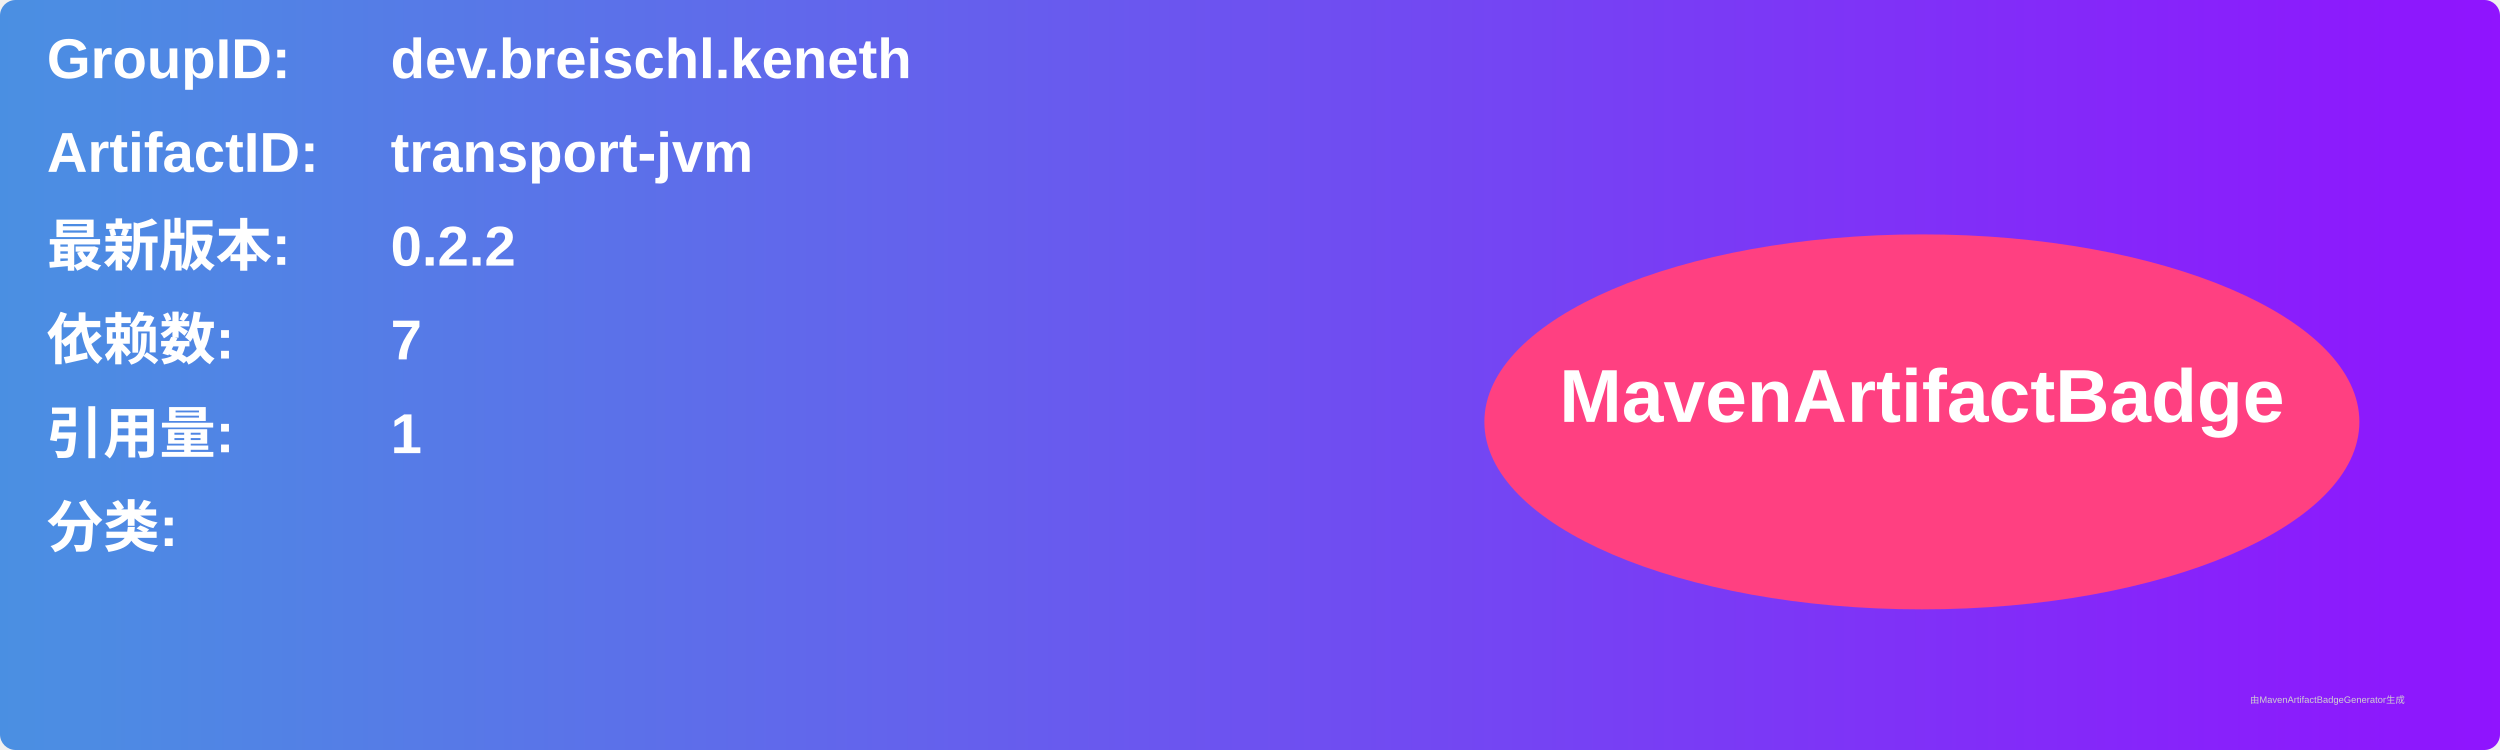
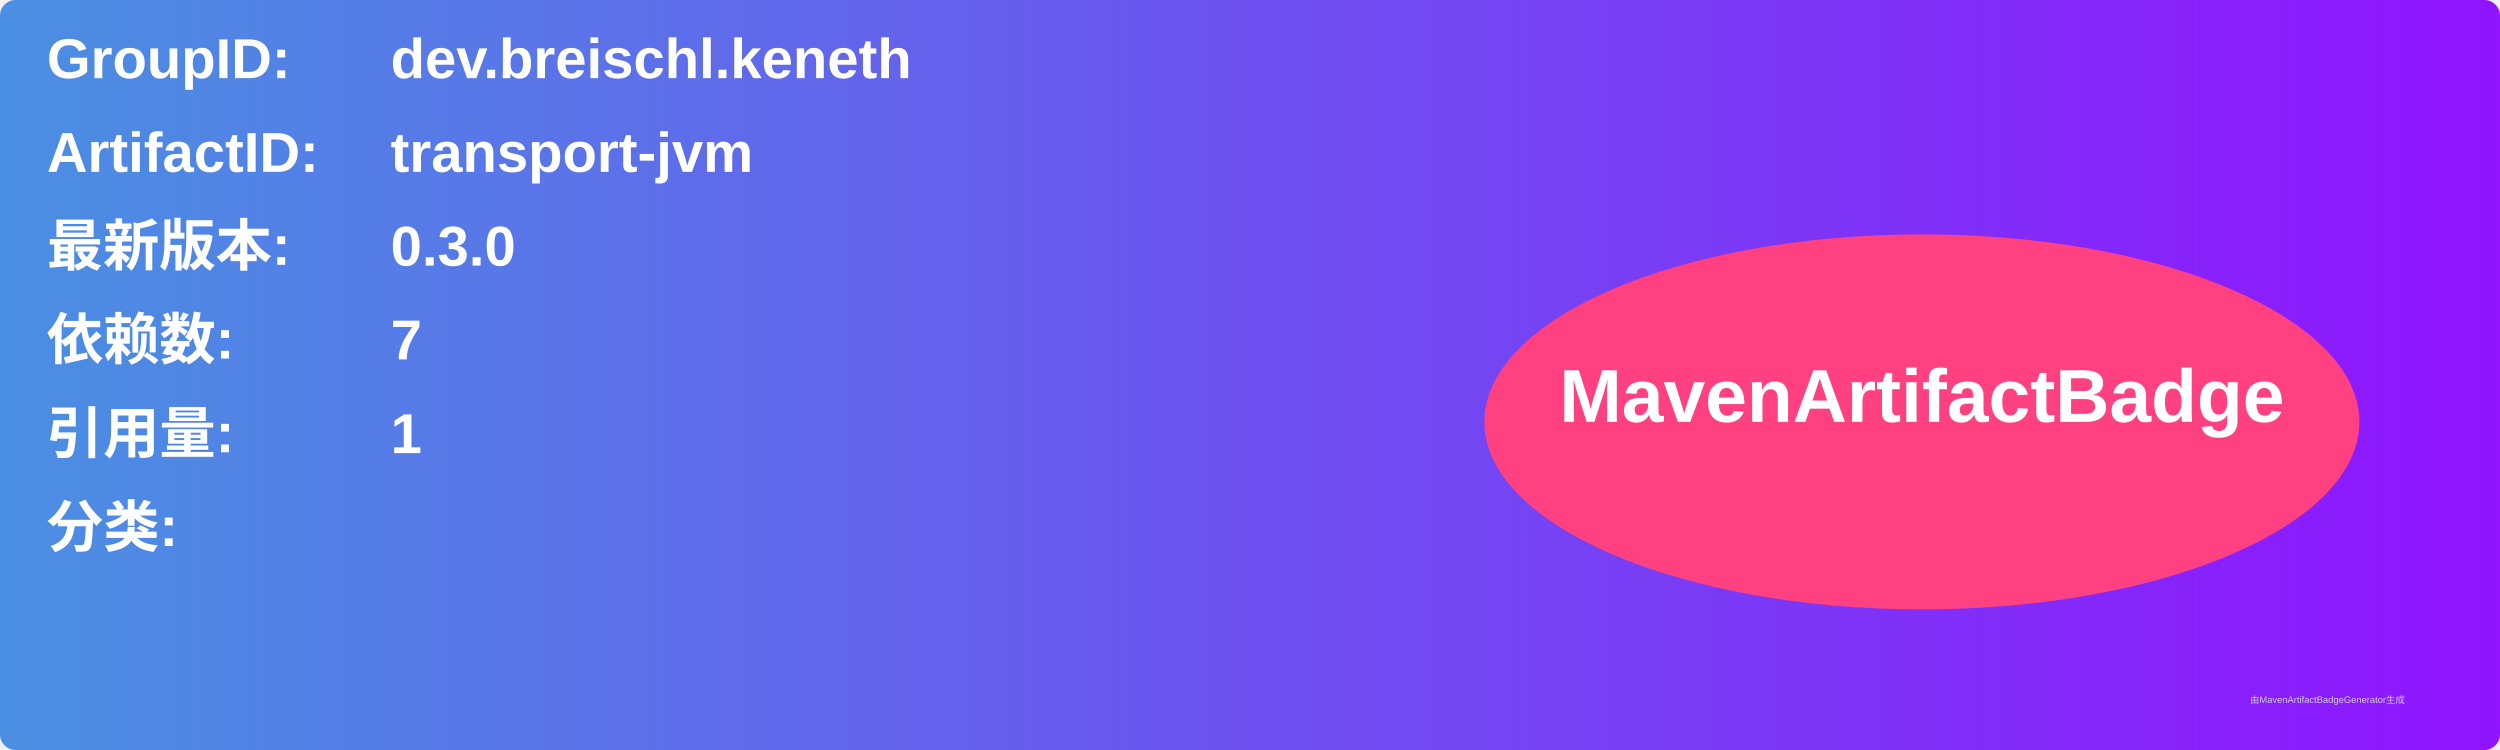
<svg xmlns="http://www.w3.org/2000/svg" width="800" height="240" viewBox="0 0 800 240">
  <linearGradient id="grad" x1="0%" y1="0%" x2="100%" y2="0%">
    <stop offset="0%" stop-color="#4a90e2" />
    <stop offset="100%" stop-color="#9013fe" />
  </linearGradient>
  <rect width="100%" height="100%" rx="5" ry="5" fill="url(#grad)" />
  <g transform="translate(15, 15)">
    <text x="0" y="10" font-family="Arial" font-size="18" fill="white" font-weight="bold" width="260">GroupID:</text>
    <text x="110" y="10" font-family="Arial" font-size="18" fill="white" font-weight="bold" width="460">dev.breischl.keneth</text>
    <text x="0" y="40" font-family="Arial" font-size="18" fill="white" font-weight="bold" width="260">ArtifactID:</text>
    <text x="110" y="40" font-family="Arial" font-size="18" fill="white" font-weight="bold" width="460">transport-jvm</text>
    <text x="0" y="70" font-family="Arial" font-size="18" fill="white" font-weight="bold">最新版本:</text>
    <text x="110" y="70" font-family="Arial" font-size="18" fill="white" font-weight="bold">
-       <tspan font-weight="bold">0.2.2</tspan>
+       <tspan font-weight="bold">0.3.0</tspan>
    </text>
    <text x="0" y="100" font-family="Arial" font-size="18" fill="white" font-weight="bold">依赖数: </text>
    <text x="110" y="100" font-family="Arial" font-size="18" fill="white">
      <tspan font-weight="bold">7</tspan>
    </text>
    <text x="0" y="130" font-family="Arial" font-size="18" fill="white" font-weight="bold">引用量: </text>
    <text x="110" y="130" font-family="Arial" font-size="18" fill="white">
      <tspan font-weight="bold">1</tspan>
    </text>
    <text x="0" y="160" font-family="Arial" font-size="18" fill="white" font-weight="bold">分类:</text>
    <text x="10" y="190" font-family="Arial" font-size="10" fill="white">
      <tspan font-weight="bold" />
    </text>
    <ellipse cx="600" cy="120" rx="140" ry="60" fill="#ff4081" />
    <text x="600" y="120" text-anchor="middle" font-family="Arial" font-size="24" fill="white" font-weight="bold">MavenArtifactBadge</text>
  </g>
  <text x="720" y="225" font-family="Arial" font-size="3" fill="#d0d0d0">由MavenArtifactBadgeGenerator生成</text>
</svg>
